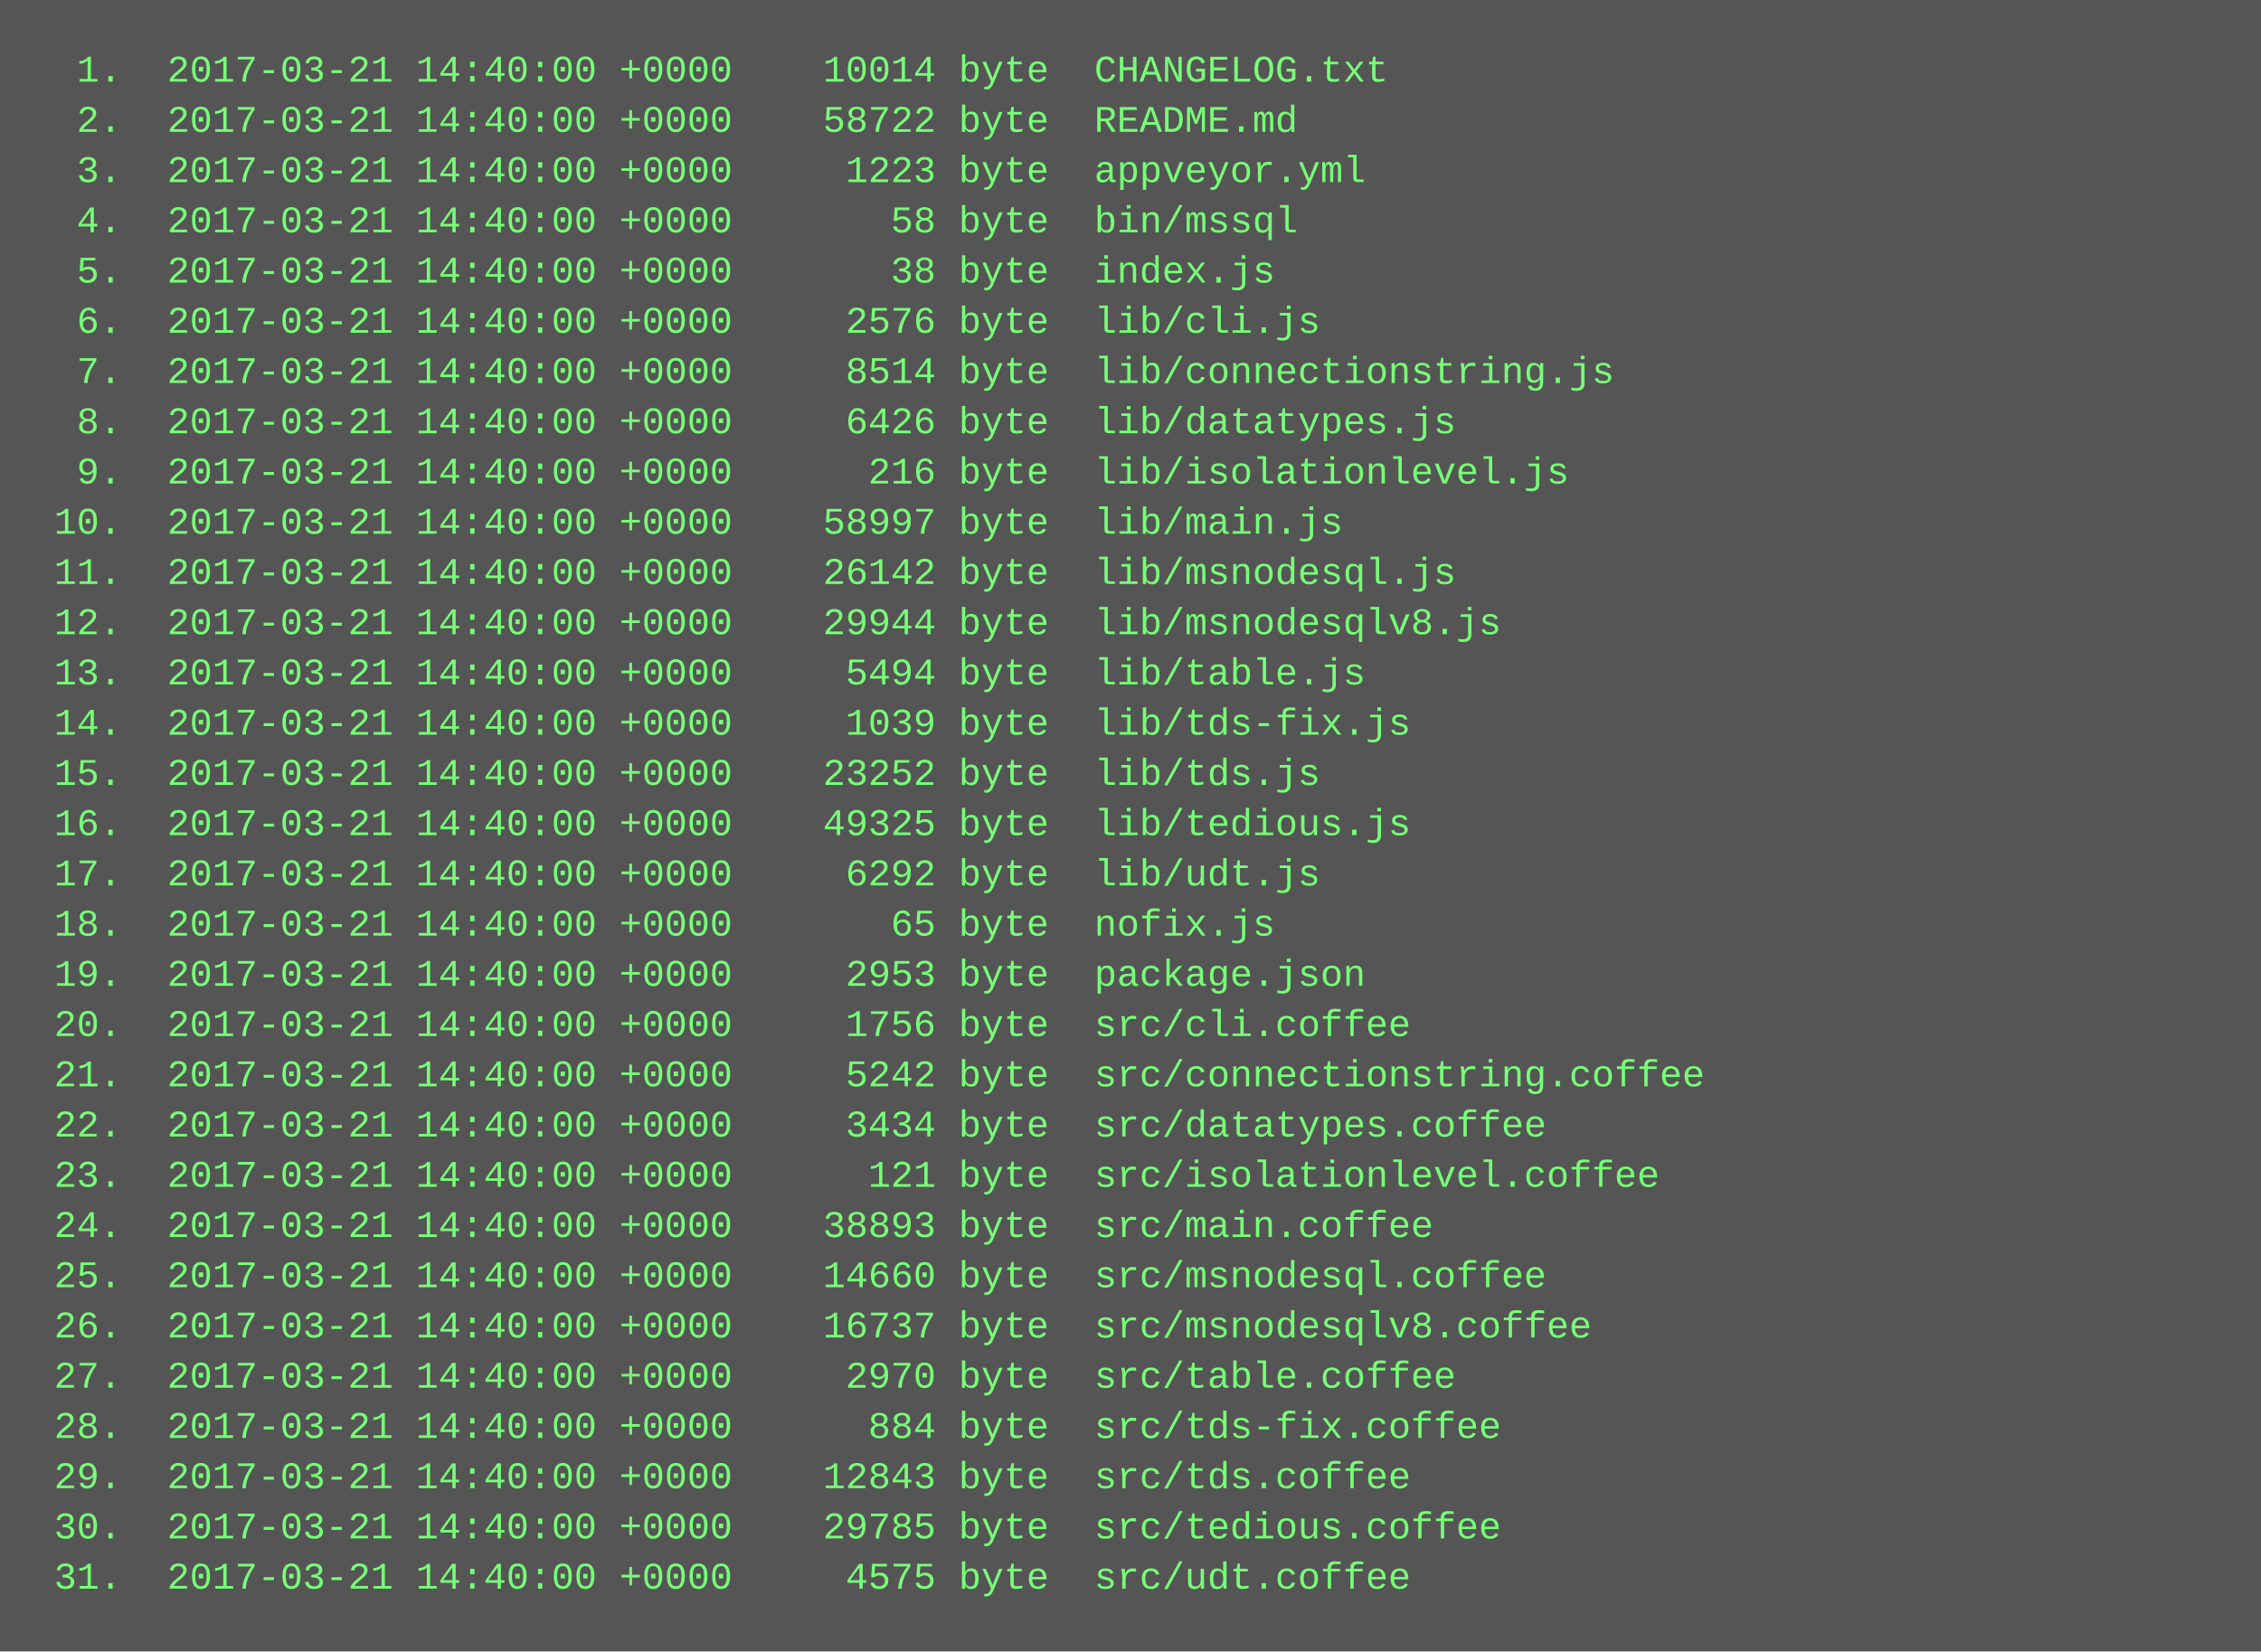
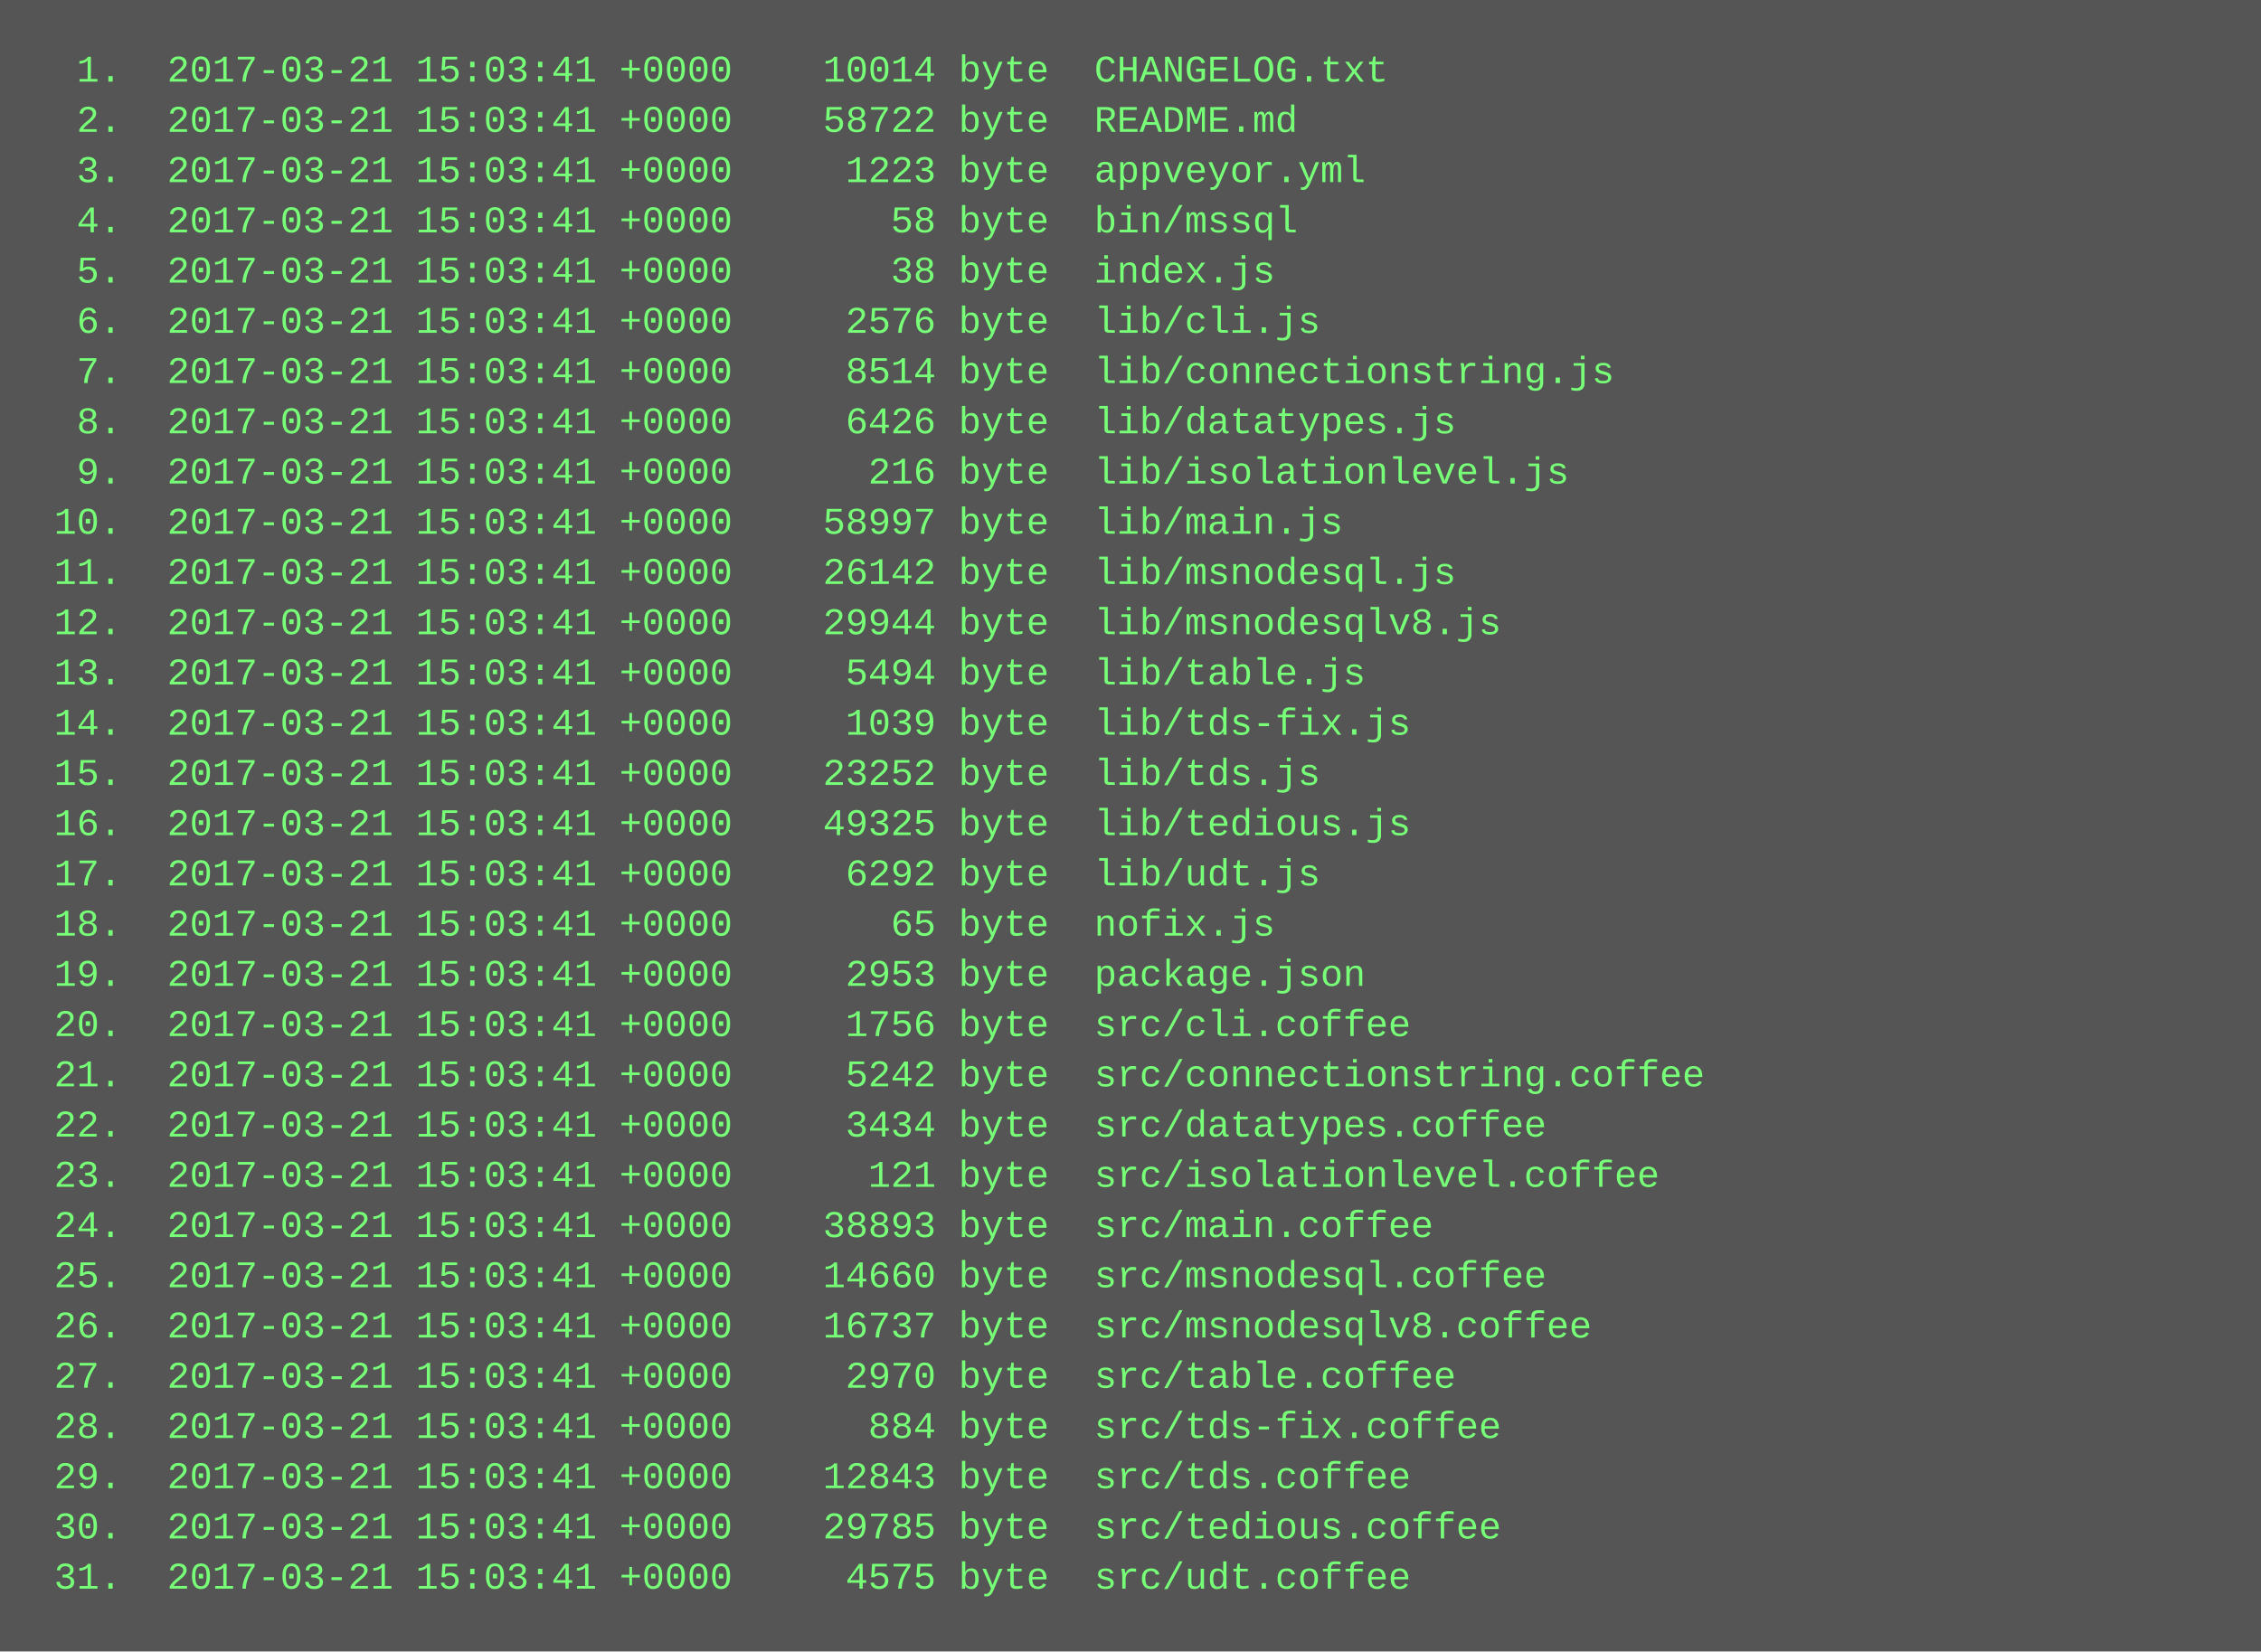
<svg xmlns="http://www.w3.org/2000/svg" height="526" width="720">
  <rect height="526" fill="#555" width="720" />
  <text fill="#7f7" font-family="Courier New" font-size="12" xml:space="preserve">
-     <tspan x="10" y="26">  1.  2017-03-21 14:40:00 +0000    10014 byte  CHANGELOG.txt</tspan>
-     <tspan x="10" y="42">  2.  2017-03-21 14:40:00 +0000    58722 byte  README.md</tspan>
-     <tspan x="10" y="58">  3.  2017-03-21 14:40:00 +0000     1223 byte  appveyor.yml</tspan>
-     <tspan x="10" y="74">  4.  2017-03-21 14:40:00 +0000       58 byte  bin/mssql</tspan>
-     <tspan x="10" y="90">  5.  2017-03-21 14:40:00 +0000       38 byte  index.js</tspan>
-     <tspan x="10" y="106">  6.  2017-03-21 14:40:00 +0000     2576 byte  lib/cli.js</tspan>
-     <tspan x="10" y="122">  7.  2017-03-21 14:40:00 +0000     8514 byte  lib/connectionstring.js</tspan>
-     <tspan x="10" y="138">  8.  2017-03-21 14:40:00 +0000     6426 byte  lib/datatypes.js</tspan>
-     <tspan x="10" y="154">  9.  2017-03-21 14:40:00 +0000      216 byte  lib/isolationlevel.js</tspan>
-     <tspan x="10" y="170"> 10.  2017-03-21 14:40:00 +0000    58997 byte  lib/main.js</tspan>
-     <tspan x="10" y="186"> 11.  2017-03-21 14:40:00 +0000    26142 byte  lib/msnodesql.js</tspan>
-     <tspan x="10" y="202"> 12.  2017-03-21 14:40:00 +0000    29944 byte  lib/msnodesqlv8.js</tspan>
-     <tspan x="10" y="218"> 13.  2017-03-21 14:40:00 +0000     5494 byte  lib/table.js</tspan>
-     <tspan x="10" y="234"> 14.  2017-03-21 14:40:00 +0000     1039 byte  lib/tds-fix.js</tspan>
-     <tspan x="10" y="250"> 15.  2017-03-21 14:40:00 +0000    23252 byte  lib/tds.js</tspan>
-     <tspan x="10" y="266"> 16.  2017-03-21 14:40:00 +0000    49325 byte  lib/tedious.js</tspan>
-     <tspan x="10" y="282"> 17.  2017-03-21 14:40:00 +0000     6292 byte  lib/udt.js</tspan>
-     <tspan x="10" y="298"> 18.  2017-03-21 14:40:00 +0000       65 byte  nofix.js</tspan>
-     <tspan x="10" y="314"> 19.  2017-03-21 14:40:00 +0000     2953 byte  package.json</tspan>
-     <tspan x="10" y="330"> 20.  2017-03-21 14:40:00 +0000     1756 byte  src/cli.coffee</tspan>
-     <tspan x="10" y="346"> 21.  2017-03-21 14:40:00 +0000     5242 byte  src/connectionstring.coffee</tspan>
-     <tspan x="10" y="362"> 22.  2017-03-21 14:40:00 +0000     3434 byte  src/datatypes.coffee</tspan>
-     <tspan x="10" y="378"> 23.  2017-03-21 14:40:00 +0000      121 byte  src/isolationlevel.coffee</tspan>
-     <tspan x="10" y="394"> 24.  2017-03-21 14:40:00 +0000    38893 byte  src/main.coffee</tspan>
-     <tspan x="10" y="410"> 25.  2017-03-21 14:40:00 +0000    14660 byte  src/msnodesql.coffee</tspan>
-     <tspan x="10" y="426"> 26.  2017-03-21 14:40:00 +0000    16737 byte  src/msnodesqlv8.coffee</tspan>
-     <tspan x="10" y="442"> 27.  2017-03-21 14:40:00 +0000     2970 byte  src/table.coffee</tspan>
-     <tspan x="10" y="458"> 28.  2017-03-21 14:40:00 +0000      884 byte  src/tds-fix.coffee</tspan>
-     <tspan x="10" y="474"> 29.  2017-03-21 14:40:00 +0000    12843 byte  src/tds.coffee</tspan>
-     <tspan x="10" y="490"> 30.  2017-03-21 14:40:00 +0000    29785 byte  src/tedious.coffee</tspan>
-     <tspan x="10" y="506"> 31.  2017-03-21 14:40:00 +0000     4575 byte  src/udt.coffee</tspan>
+     <tspan x="10" y="26">  1.  2017-03-21 15:03:41 +0000    10014 byte  CHANGELOG.txt</tspan>
+     <tspan x="10" y="42">  2.  2017-03-21 15:03:41 +0000    58722 byte  README.md</tspan>
+     <tspan x="10" y="58">  3.  2017-03-21 15:03:41 +0000     1223 byte  appveyor.yml</tspan>
+     <tspan x="10" y="74">  4.  2017-03-21 15:03:41 +0000       58 byte  bin/mssql</tspan>
+     <tspan x="10" y="90">  5.  2017-03-21 15:03:41 +0000       38 byte  index.js</tspan>
+     <tspan x="10" y="106">  6.  2017-03-21 15:03:41 +0000     2576 byte  lib/cli.js</tspan>
+     <tspan x="10" y="122">  7.  2017-03-21 15:03:41 +0000     8514 byte  lib/connectionstring.js</tspan>
+     <tspan x="10" y="138">  8.  2017-03-21 15:03:41 +0000     6426 byte  lib/datatypes.js</tspan>
+     <tspan x="10" y="154">  9.  2017-03-21 15:03:41 +0000      216 byte  lib/isolationlevel.js</tspan>
+     <tspan x="10" y="170"> 10.  2017-03-21 15:03:41 +0000    58997 byte  lib/main.js</tspan>
+     <tspan x="10" y="186"> 11.  2017-03-21 15:03:41 +0000    26142 byte  lib/msnodesql.js</tspan>
+     <tspan x="10" y="202"> 12.  2017-03-21 15:03:41 +0000    29944 byte  lib/msnodesqlv8.js</tspan>
+     <tspan x="10" y="218"> 13.  2017-03-21 15:03:41 +0000     5494 byte  lib/table.js</tspan>
+     <tspan x="10" y="234"> 14.  2017-03-21 15:03:41 +0000     1039 byte  lib/tds-fix.js</tspan>
+     <tspan x="10" y="250"> 15.  2017-03-21 15:03:41 +0000    23252 byte  lib/tds.js</tspan>
+     <tspan x="10" y="266"> 16.  2017-03-21 15:03:41 +0000    49325 byte  lib/tedious.js</tspan>
+     <tspan x="10" y="282"> 17.  2017-03-21 15:03:41 +0000     6292 byte  lib/udt.js</tspan>
+     <tspan x="10" y="298"> 18.  2017-03-21 15:03:41 +0000       65 byte  nofix.js</tspan>
+     <tspan x="10" y="314"> 19.  2017-03-21 15:03:41 +0000     2953 byte  package.json</tspan>
+     <tspan x="10" y="330"> 20.  2017-03-21 15:03:41 +0000     1756 byte  src/cli.coffee</tspan>
+     <tspan x="10" y="346"> 21.  2017-03-21 15:03:41 +0000     5242 byte  src/connectionstring.coffee</tspan>
+     <tspan x="10" y="362"> 22.  2017-03-21 15:03:41 +0000     3434 byte  src/datatypes.coffee</tspan>
+     <tspan x="10" y="378"> 23.  2017-03-21 15:03:41 +0000      121 byte  src/isolationlevel.coffee</tspan>
+     <tspan x="10" y="394"> 24.  2017-03-21 15:03:41 +0000    38893 byte  src/main.coffee</tspan>
+     <tspan x="10" y="410"> 25.  2017-03-21 15:03:41 +0000    14660 byte  src/msnodesql.coffee</tspan>
+     <tspan x="10" y="426"> 26.  2017-03-21 15:03:41 +0000    16737 byte  src/msnodesqlv8.coffee</tspan>
+     <tspan x="10" y="442"> 27.  2017-03-21 15:03:41 +0000     2970 byte  src/table.coffee</tspan>
+     <tspan x="10" y="458"> 28.  2017-03-21 15:03:41 +0000      884 byte  src/tds-fix.coffee</tspan>
+     <tspan x="10" y="474"> 29.  2017-03-21 15:03:41 +0000    12843 byte  src/tds.coffee</tspan>
+     <tspan x="10" y="490"> 30.  2017-03-21 15:03:41 +0000    29785 byte  src/tedious.coffee</tspan>
+     <tspan x="10" y="506"> 31.  2017-03-21 15:03:41 +0000     4575 byte  src/udt.coffee</tspan>
  </text>
</svg>
